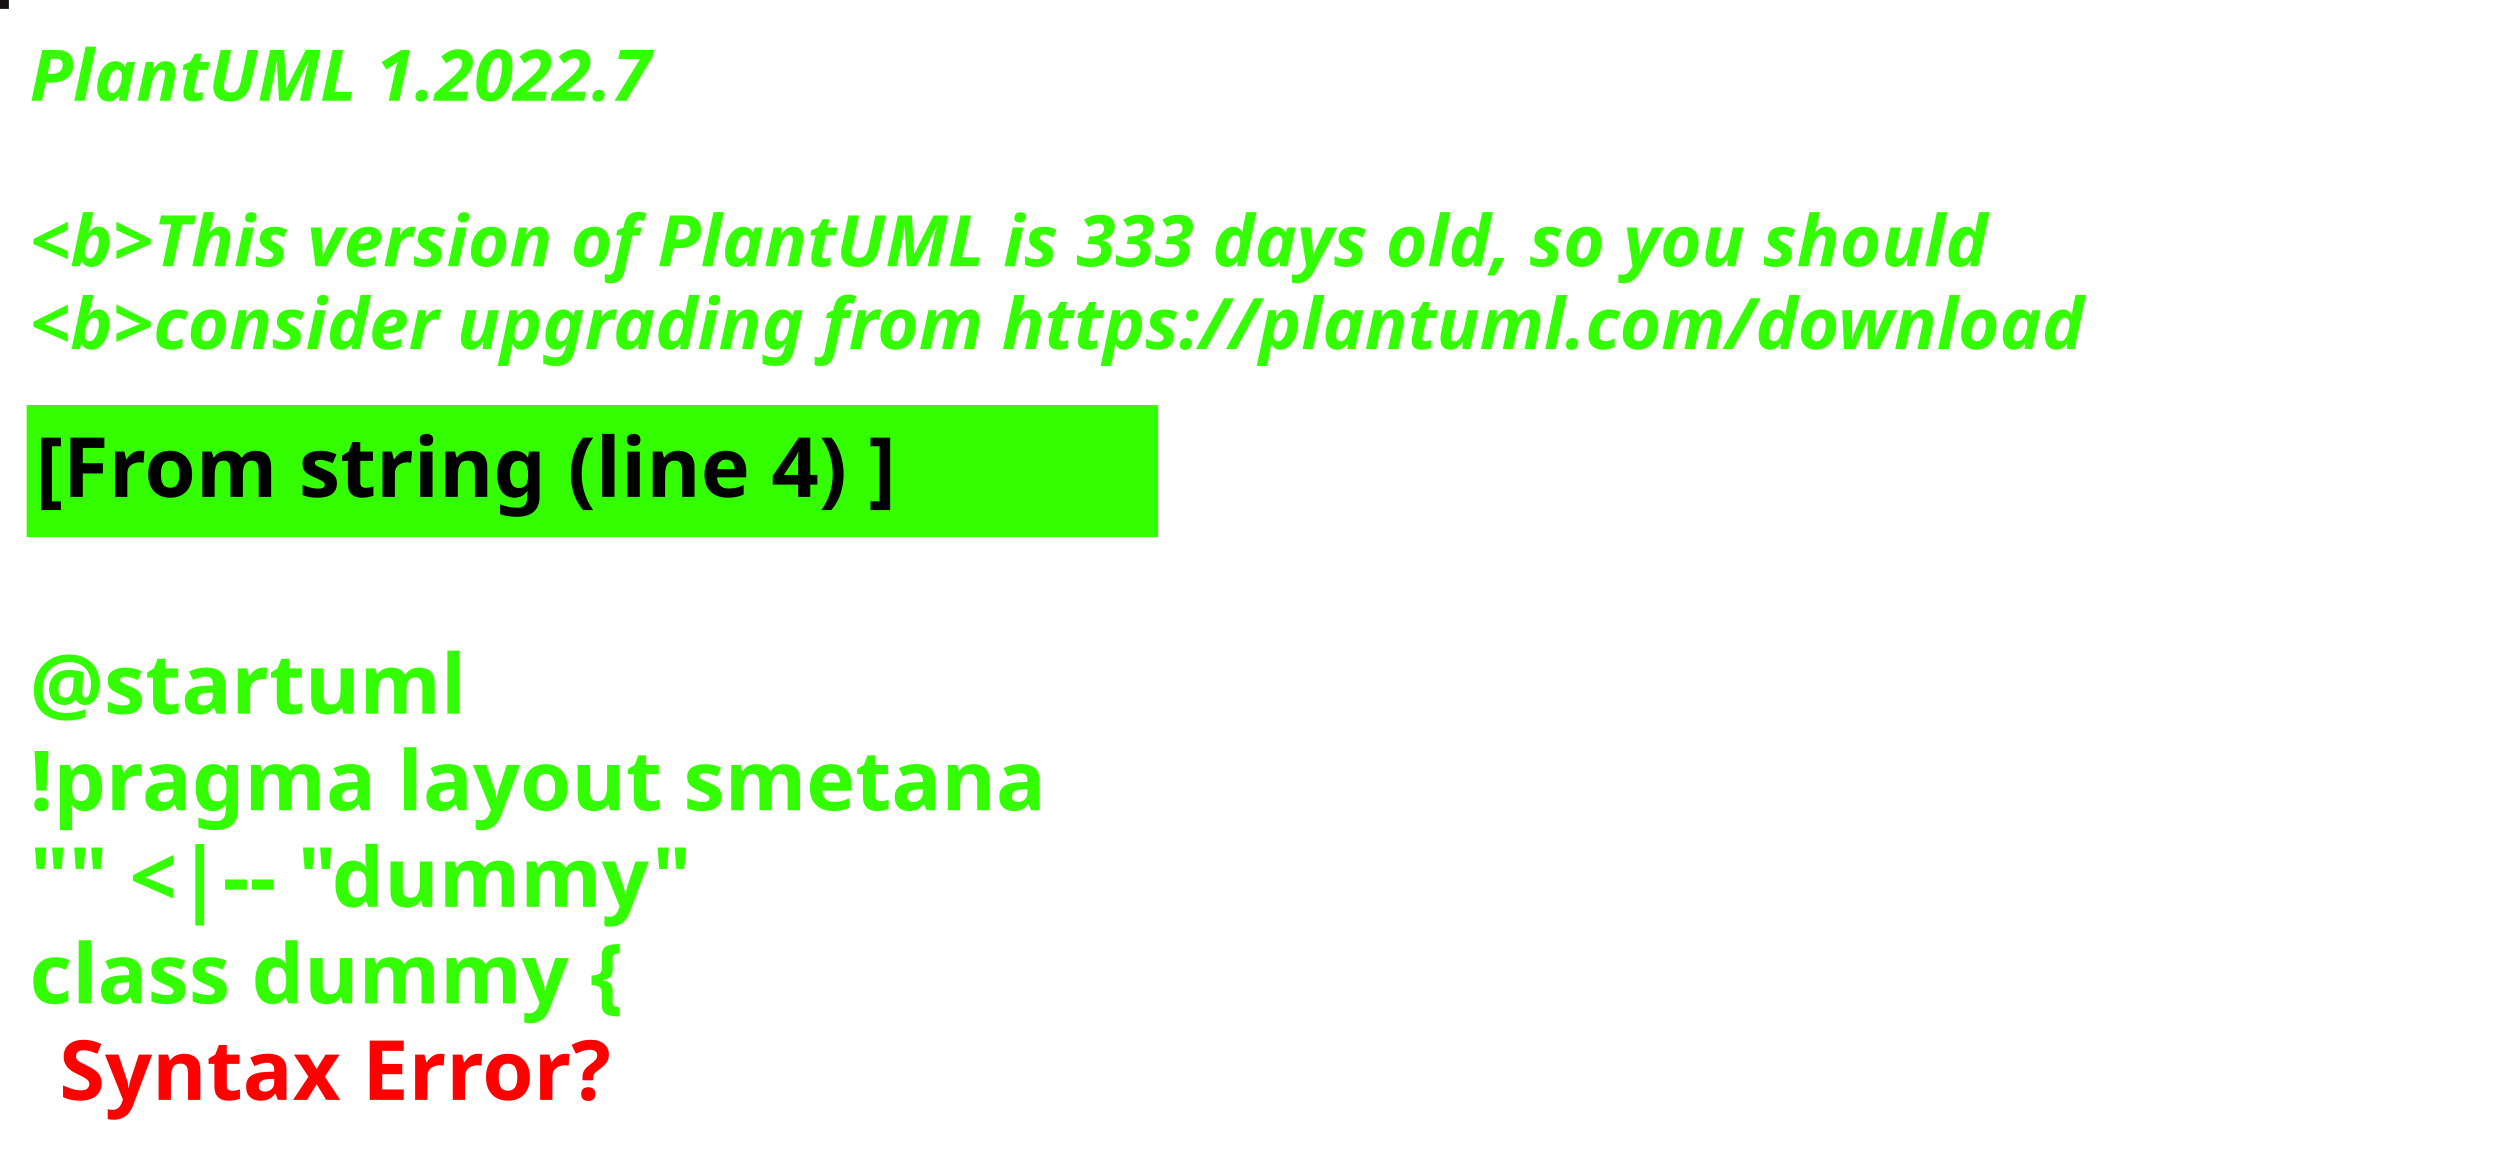
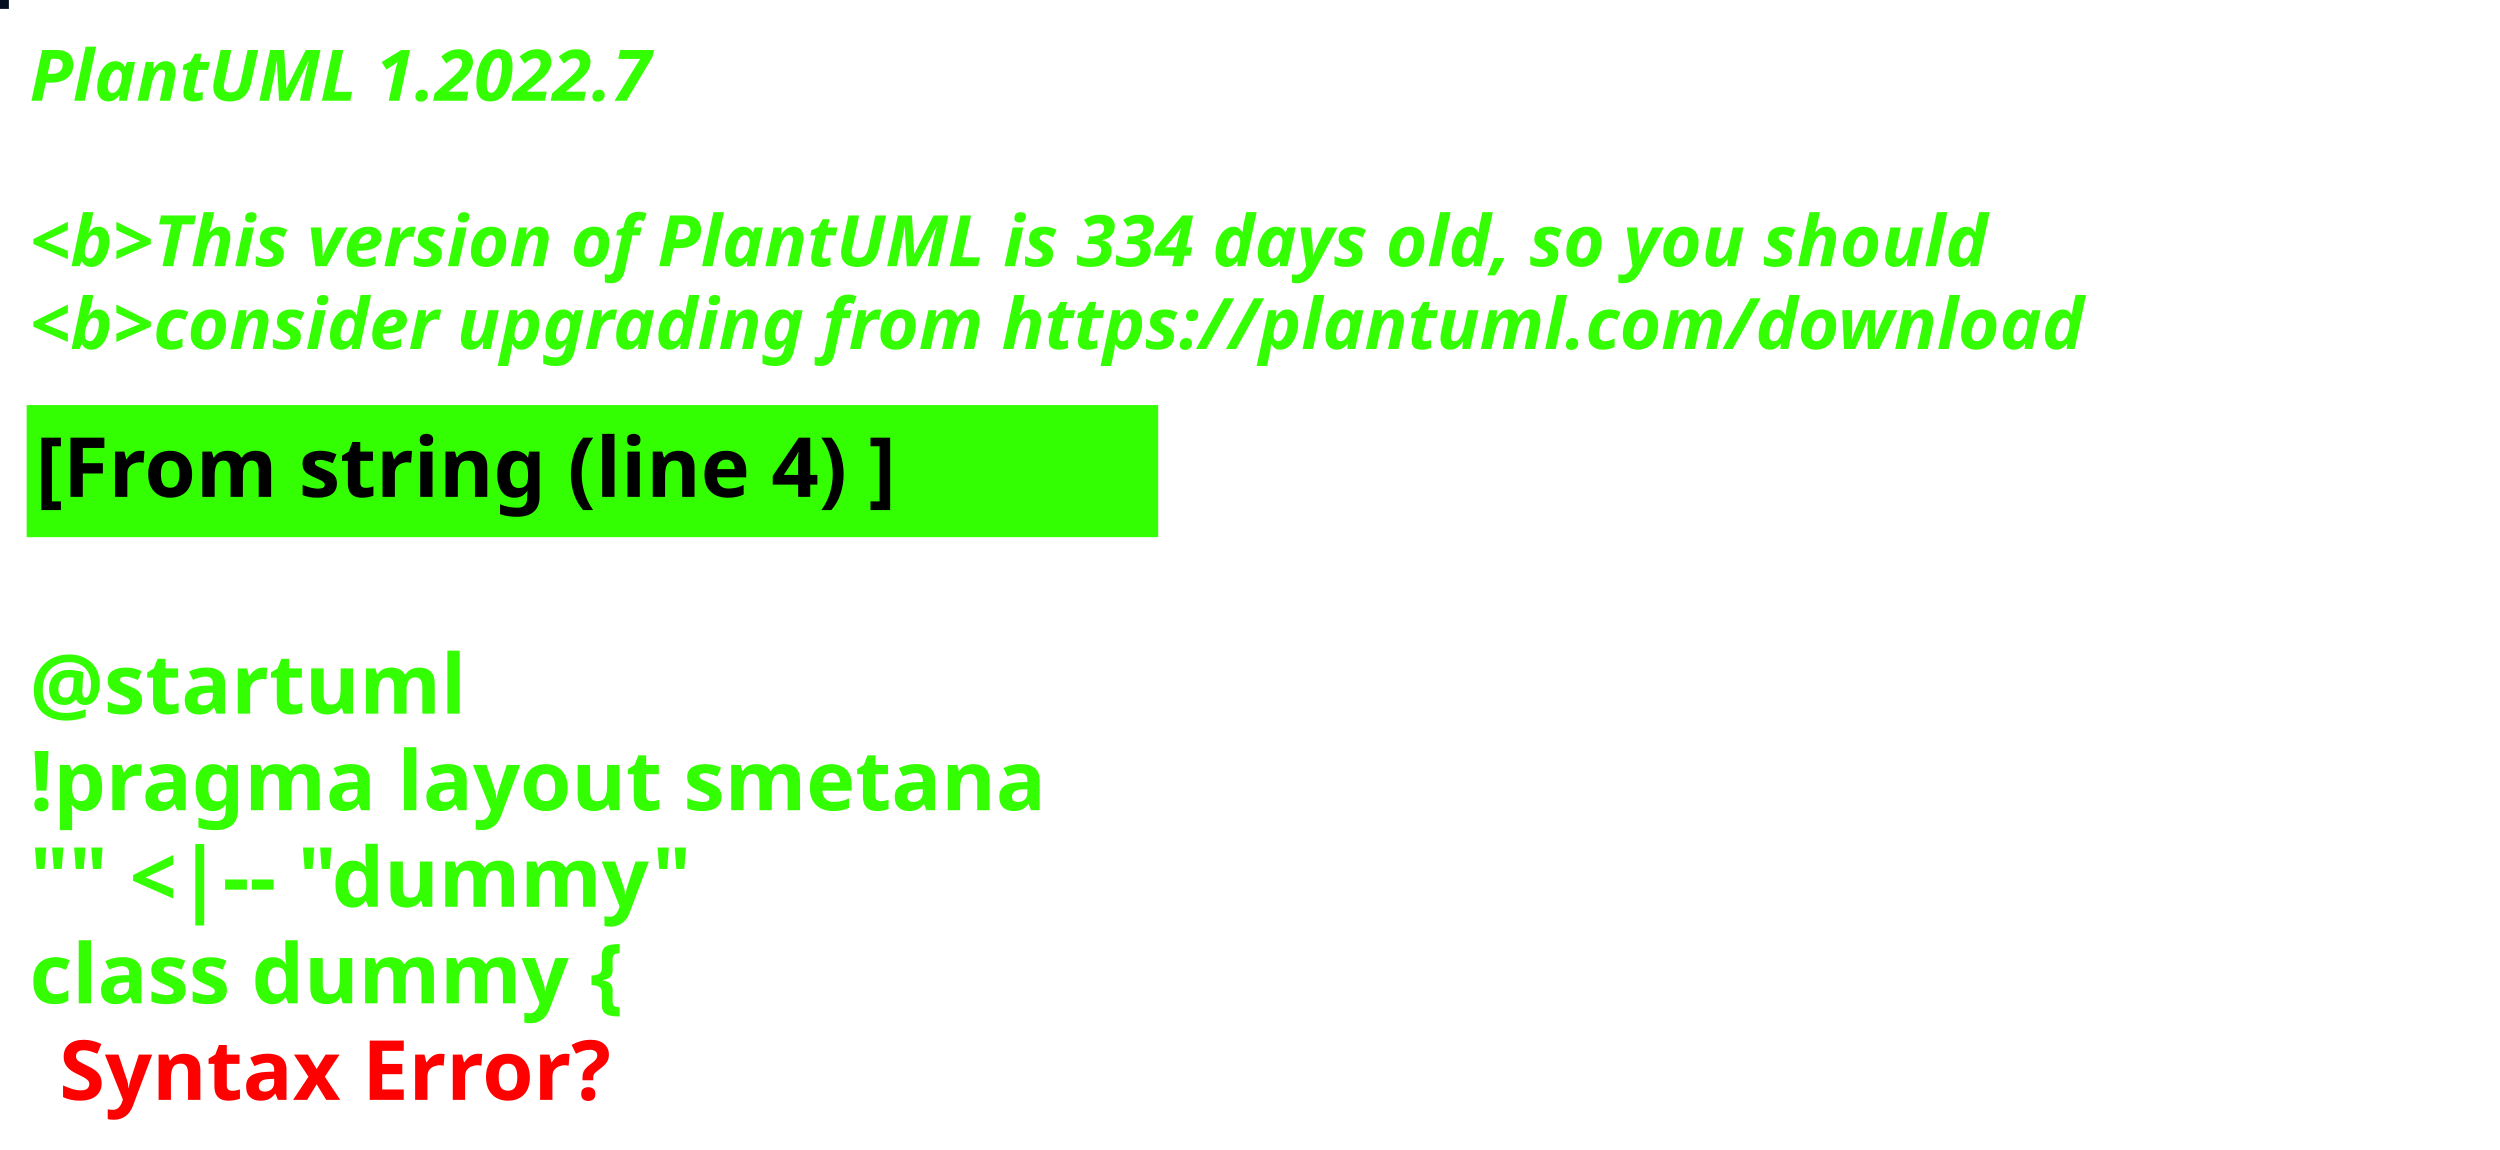
<svg xmlns="http://www.w3.org/2000/svg" contentStyleType="text/css" height="194px" preserveAspectRatio="none" style="width:422px;height:194px;background:#000000;" version="1.1" viewBox="0 0 422 194" width="422px" zoomAndPan="magnify">
  <defs />
  <g>
-     <rect fill="#161112" height="1" style="stroke:#161112;stroke-width:1.0;" width="1" x="0" y="0" />
+     <rect fill="#041020" height="1" style="stroke:#041020;stroke-width:1.0;" width="1" x="0" y="0" />
    <text fill="#33FF02" font-family="sans-serif" font-size="12" font-style="italic" font-weight="bold" lengthAdjust="spacing" textLength="127" x="5" y="17">PlantUML 1.2022.7</text>
    <text fill="#33FF02" font-family="sans-serif" font-size="12" font-style="italic" font-weight="bold" lengthAdjust="spacing" textLength="4" x="5" y="30.969"> </text>
-     <text fill="#33FF02" font-family="sans-serif" font-size="12" font-style="italic" font-weight="bold" lengthAdjust="spacing" textLength="399" x="5" y="44.938">&lt;b&gt;This version of PlantUML is 333 days old, so you should</text>
+     <text fill="#33FF02" font-family="sans-serif" font-size="12" font-style="italic" font-weight="bold" lengthAdjust="spacing" textLength="399" x="5" y="44.938">&lt;b&gt;This version of PlantUML is 334 days old, so you should</text>
    <text fill="#33FF02" font-family="sans-serif" font-size="12" font-style="italic" font-weight="bold" lengthAdjust="spacing" textLength="408" x="5" y="58.906">&lt;b&gt;consider upgrading from https://plantuml.com/download</text>
    <rect fill="#33FF02" height="21.297" style="stroke:#33FF02;stroke-width:1.0;" width="190" x="5" y="68.875" />
    <text fill="#000000" font-family="sans-serif" font-size="14" font-weight="bold" lengthAdjust="spacing" textLength="168" x="6" y="83.875">[From string (line 4) ]</text>
    <text fill="#33FF02" font-family="sans-serif" font-size="14" font-weight="bold" lengthAdjust="spacing" textLength="5" x="5" y="104.172"> </text>
    <text fill="#33FF02" font-family="sans-serif" font-size="14" font-weight="bold" lengthAdjust="spacing" textLength="79" x="5" y="120.469">@startuml</text>
    <text fill="#33FF02" font-family="sans-serif" font-size="14" font-weight="bold" lengthAdjust="spacing" textLength="190" x="5" y="136.766">!pragma layout smetana</text>
    <text fill="#33FF02" font-family="sans-serif" font-size="14" font-weight="bold" lengthAdjust="spacing" textLength="124" x="5" y="153.062">"" &lt;|-- "dummy"</text>
    <text fill="#33FF02" font-family="sans-serif" font-size="14" font-weight="bold" lengthAdjust="spacing" text-decoration="wavy underline" textLength="117" x="5" y="169.359">class dummy {</text>
    <text fill="#FF0000" font-family="sans-serif" font-size="14" font-weight="bold" lengthAdjust="spacing" textLength="106" x="10" y="185.656">Syntax Error?</text>
  </g>
</svg>
